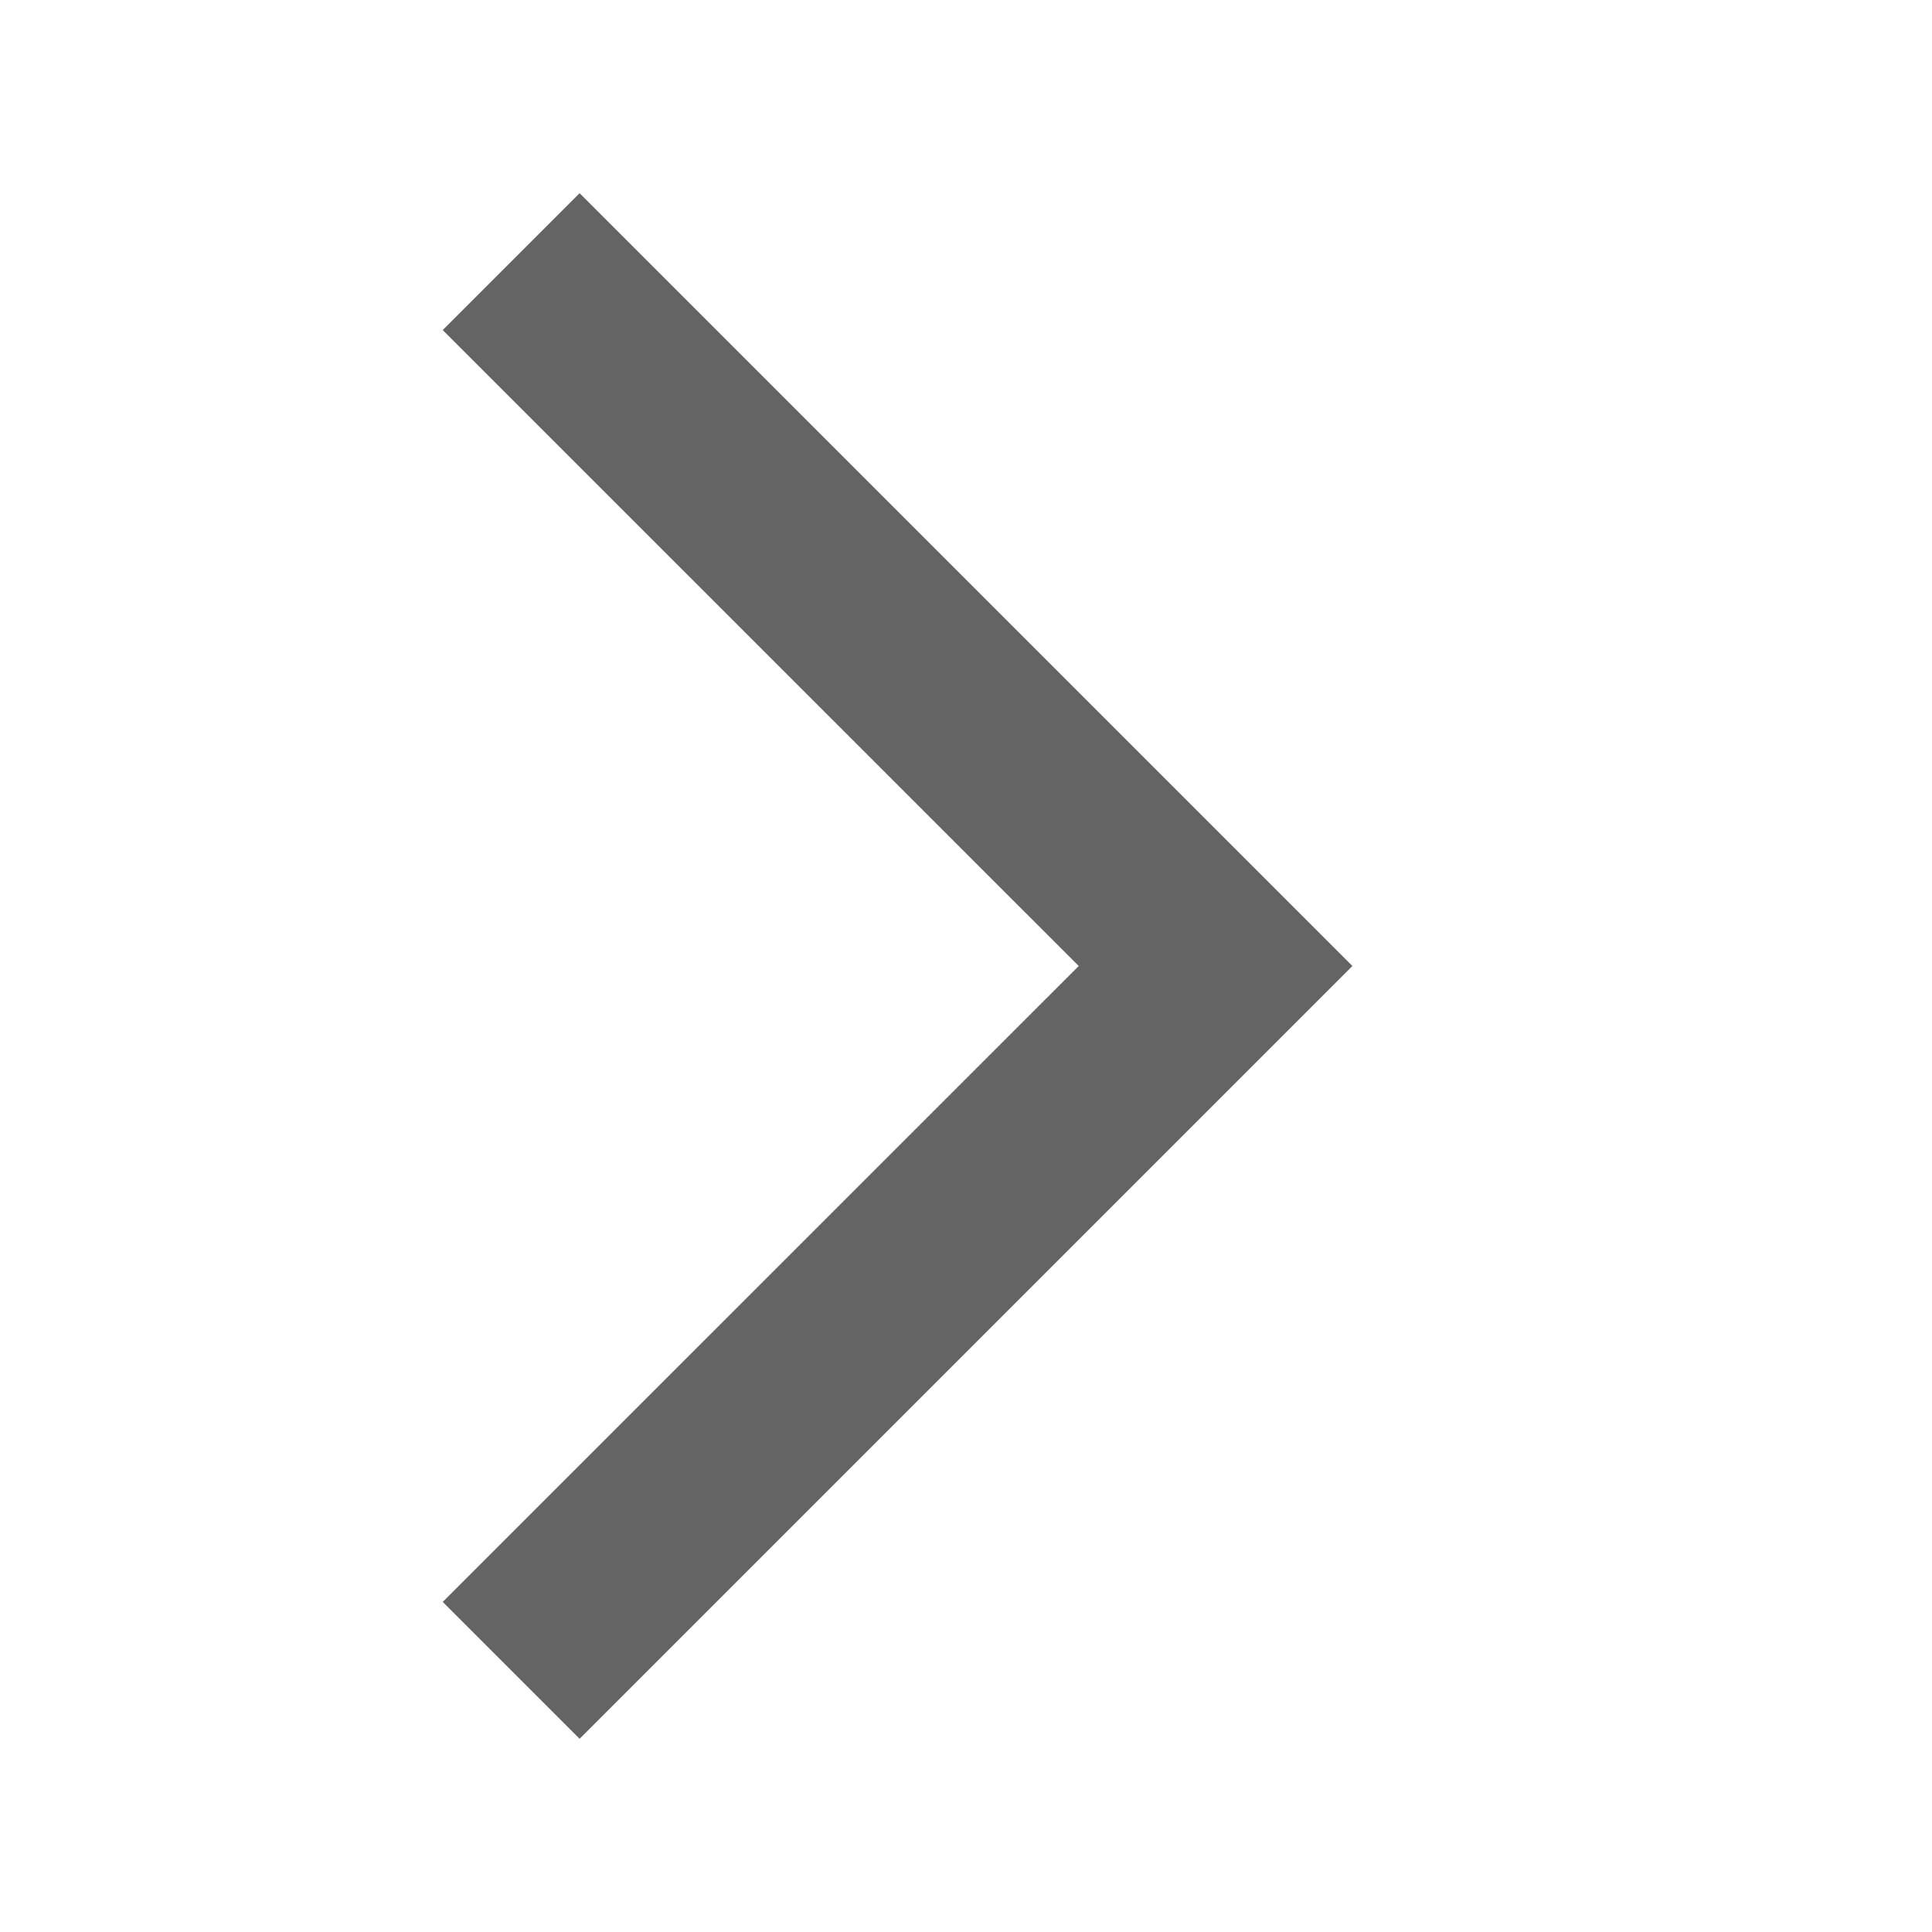
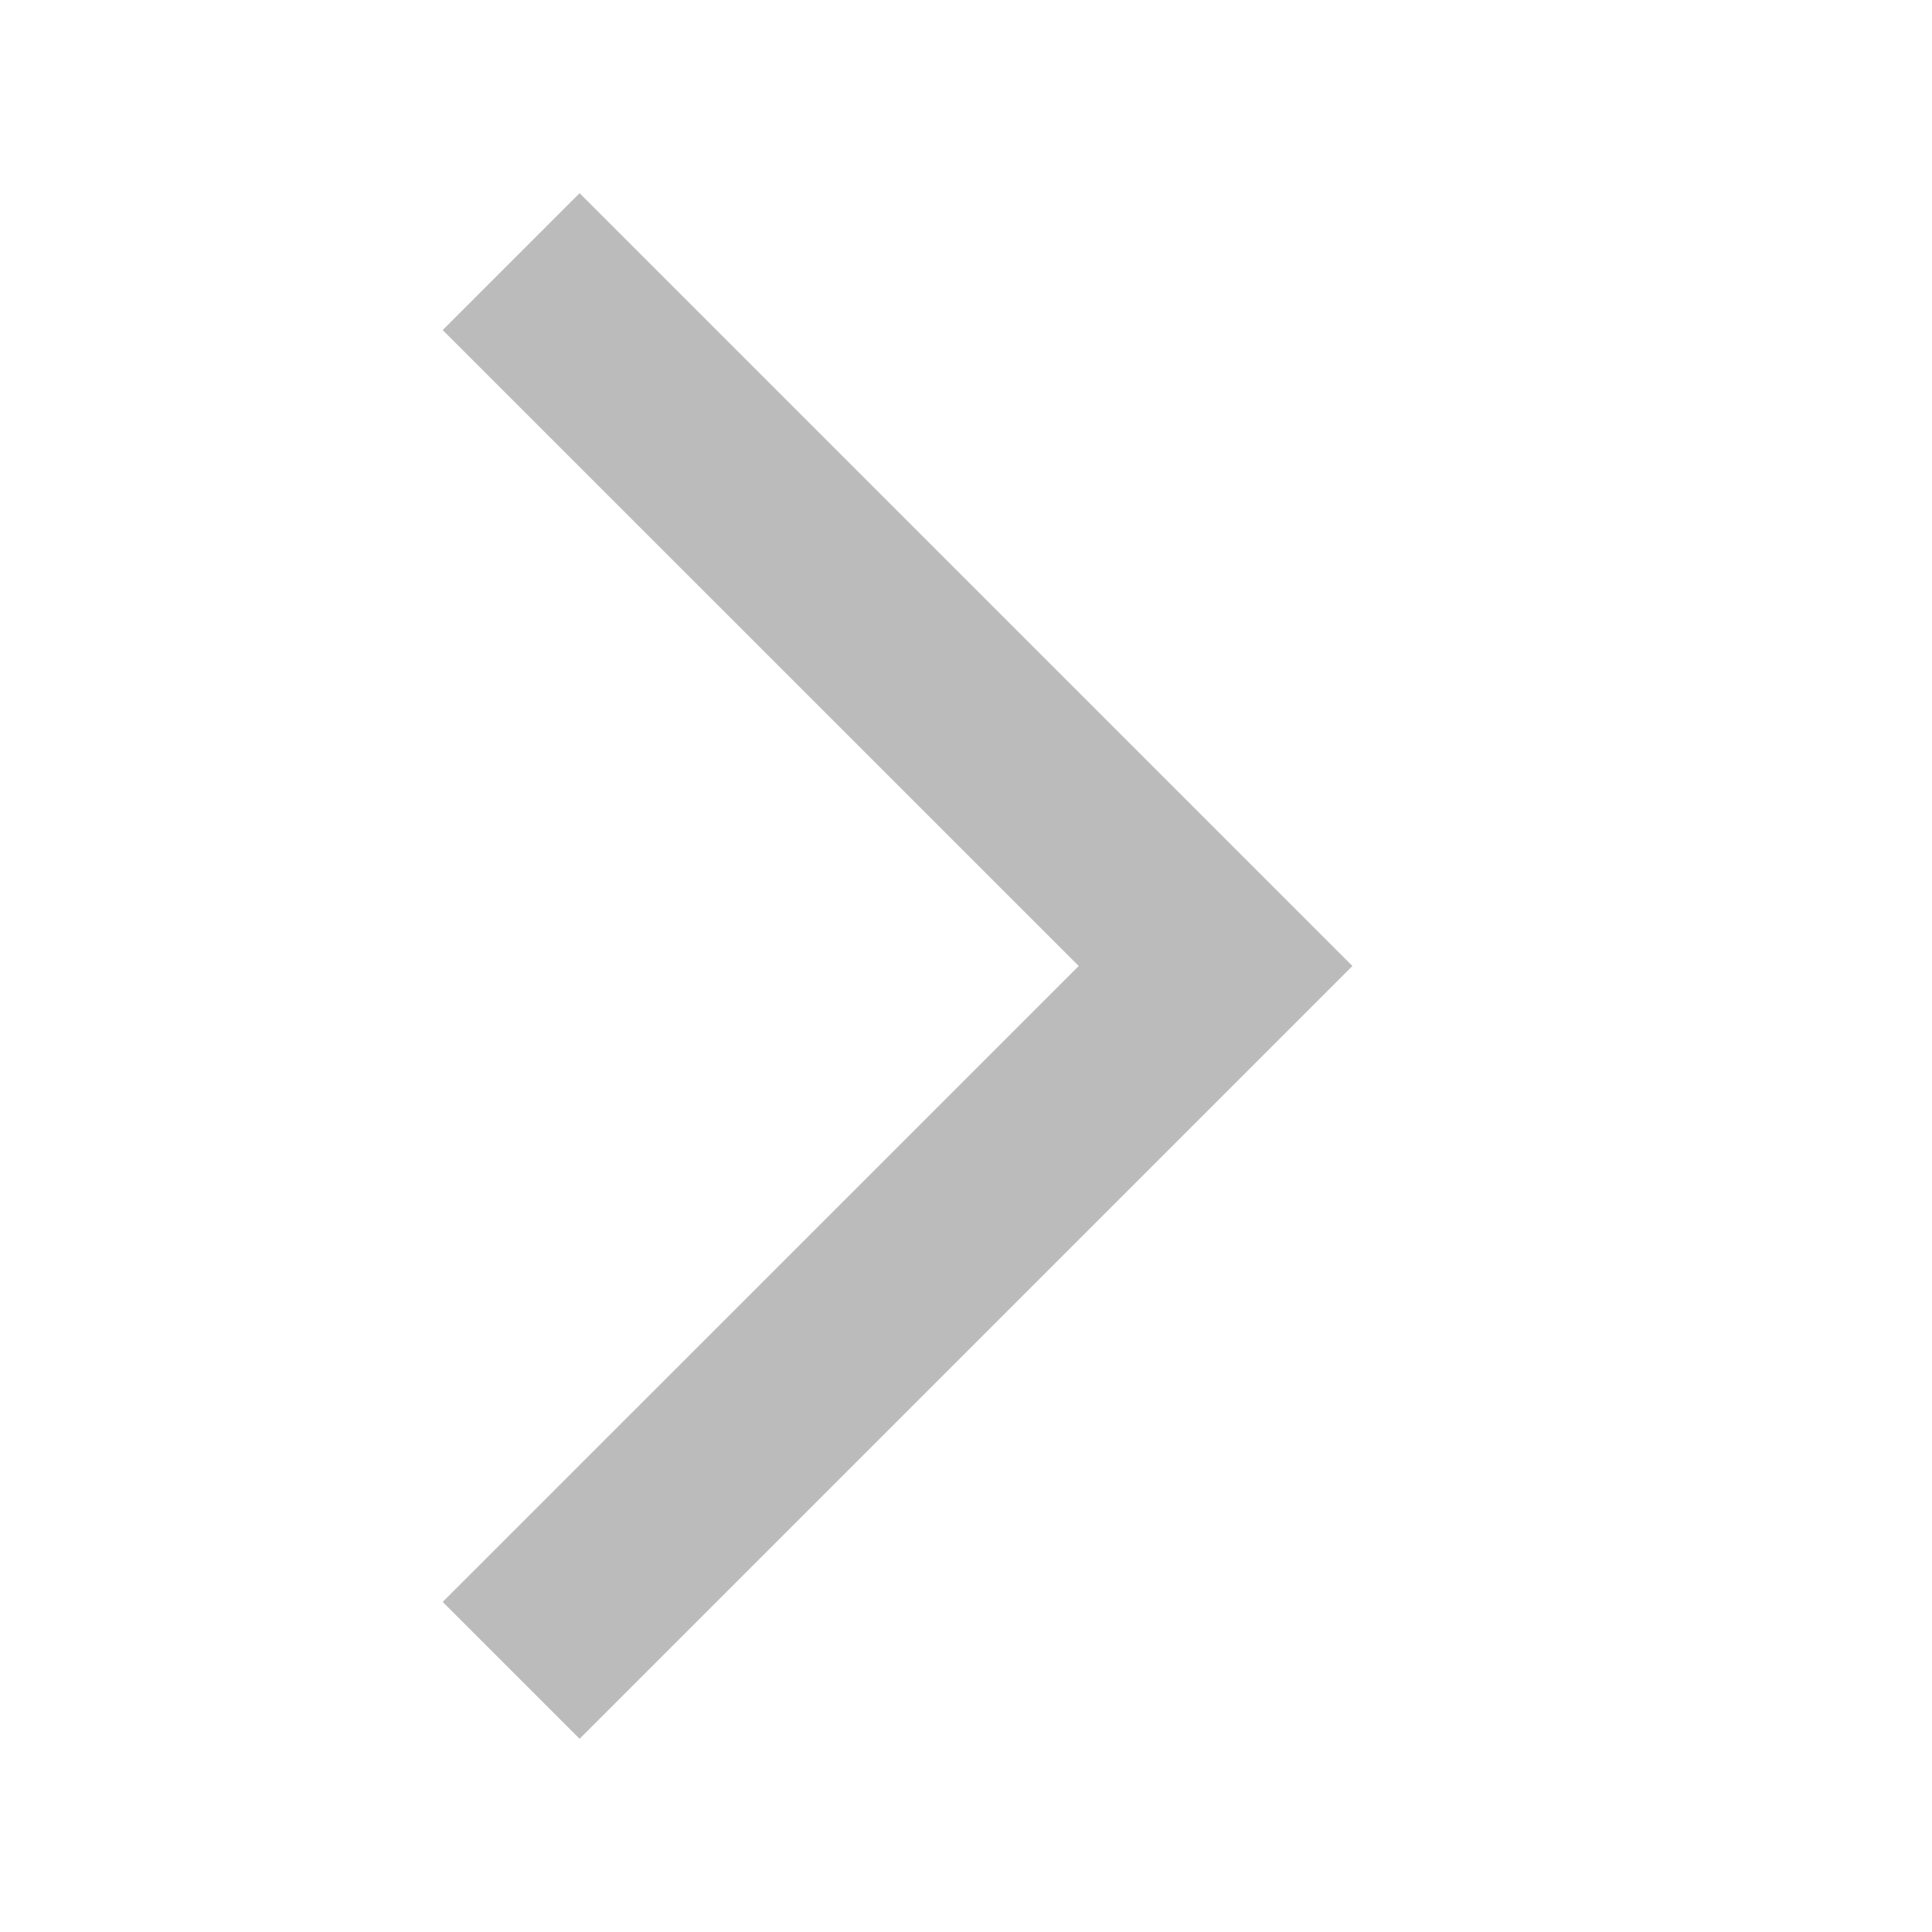
- <svg xmlns="http://www.w3.org/2000/svg" height="20" width="20" fill="rgb(100, 100, 100)">
+ <svg xmlns="http://www.w3.org/2000/svg" height="20" width="20" fill="rgb(187, 187, 187)">
  <path d="m6 18-1.417-1.417L11.167 10 4.583 3.417 6 2l8 8Z" />
</svg>
